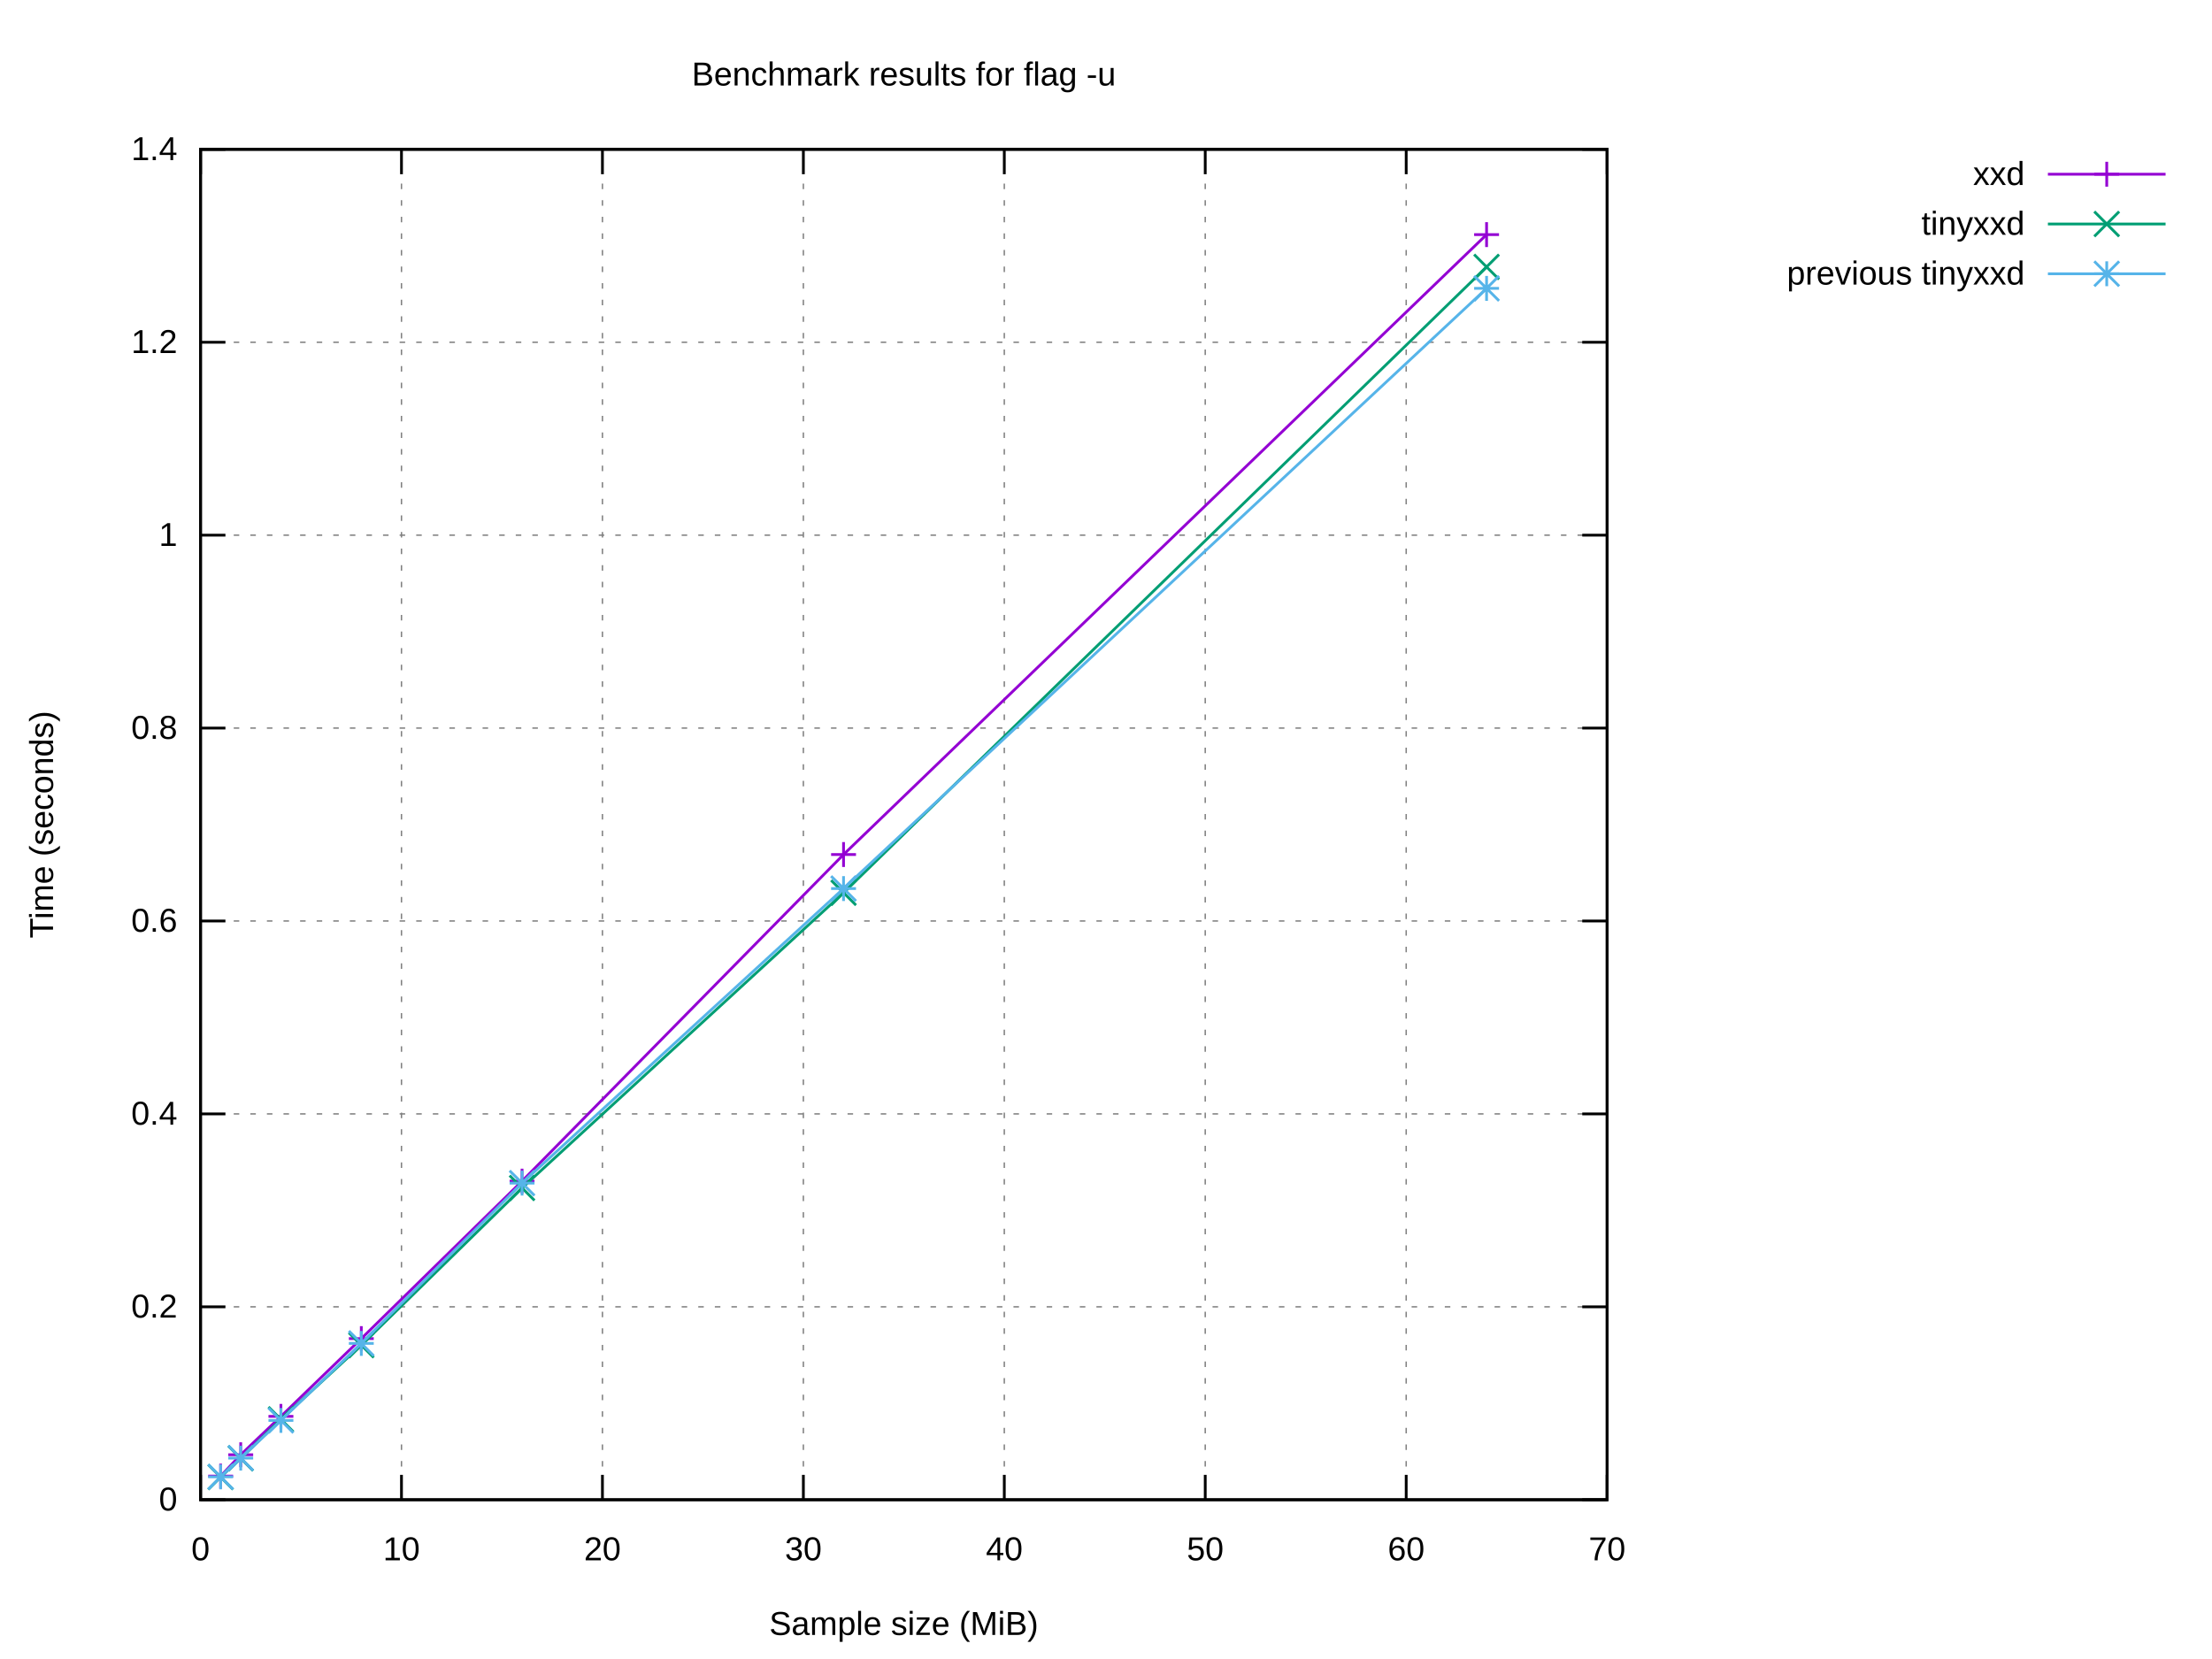
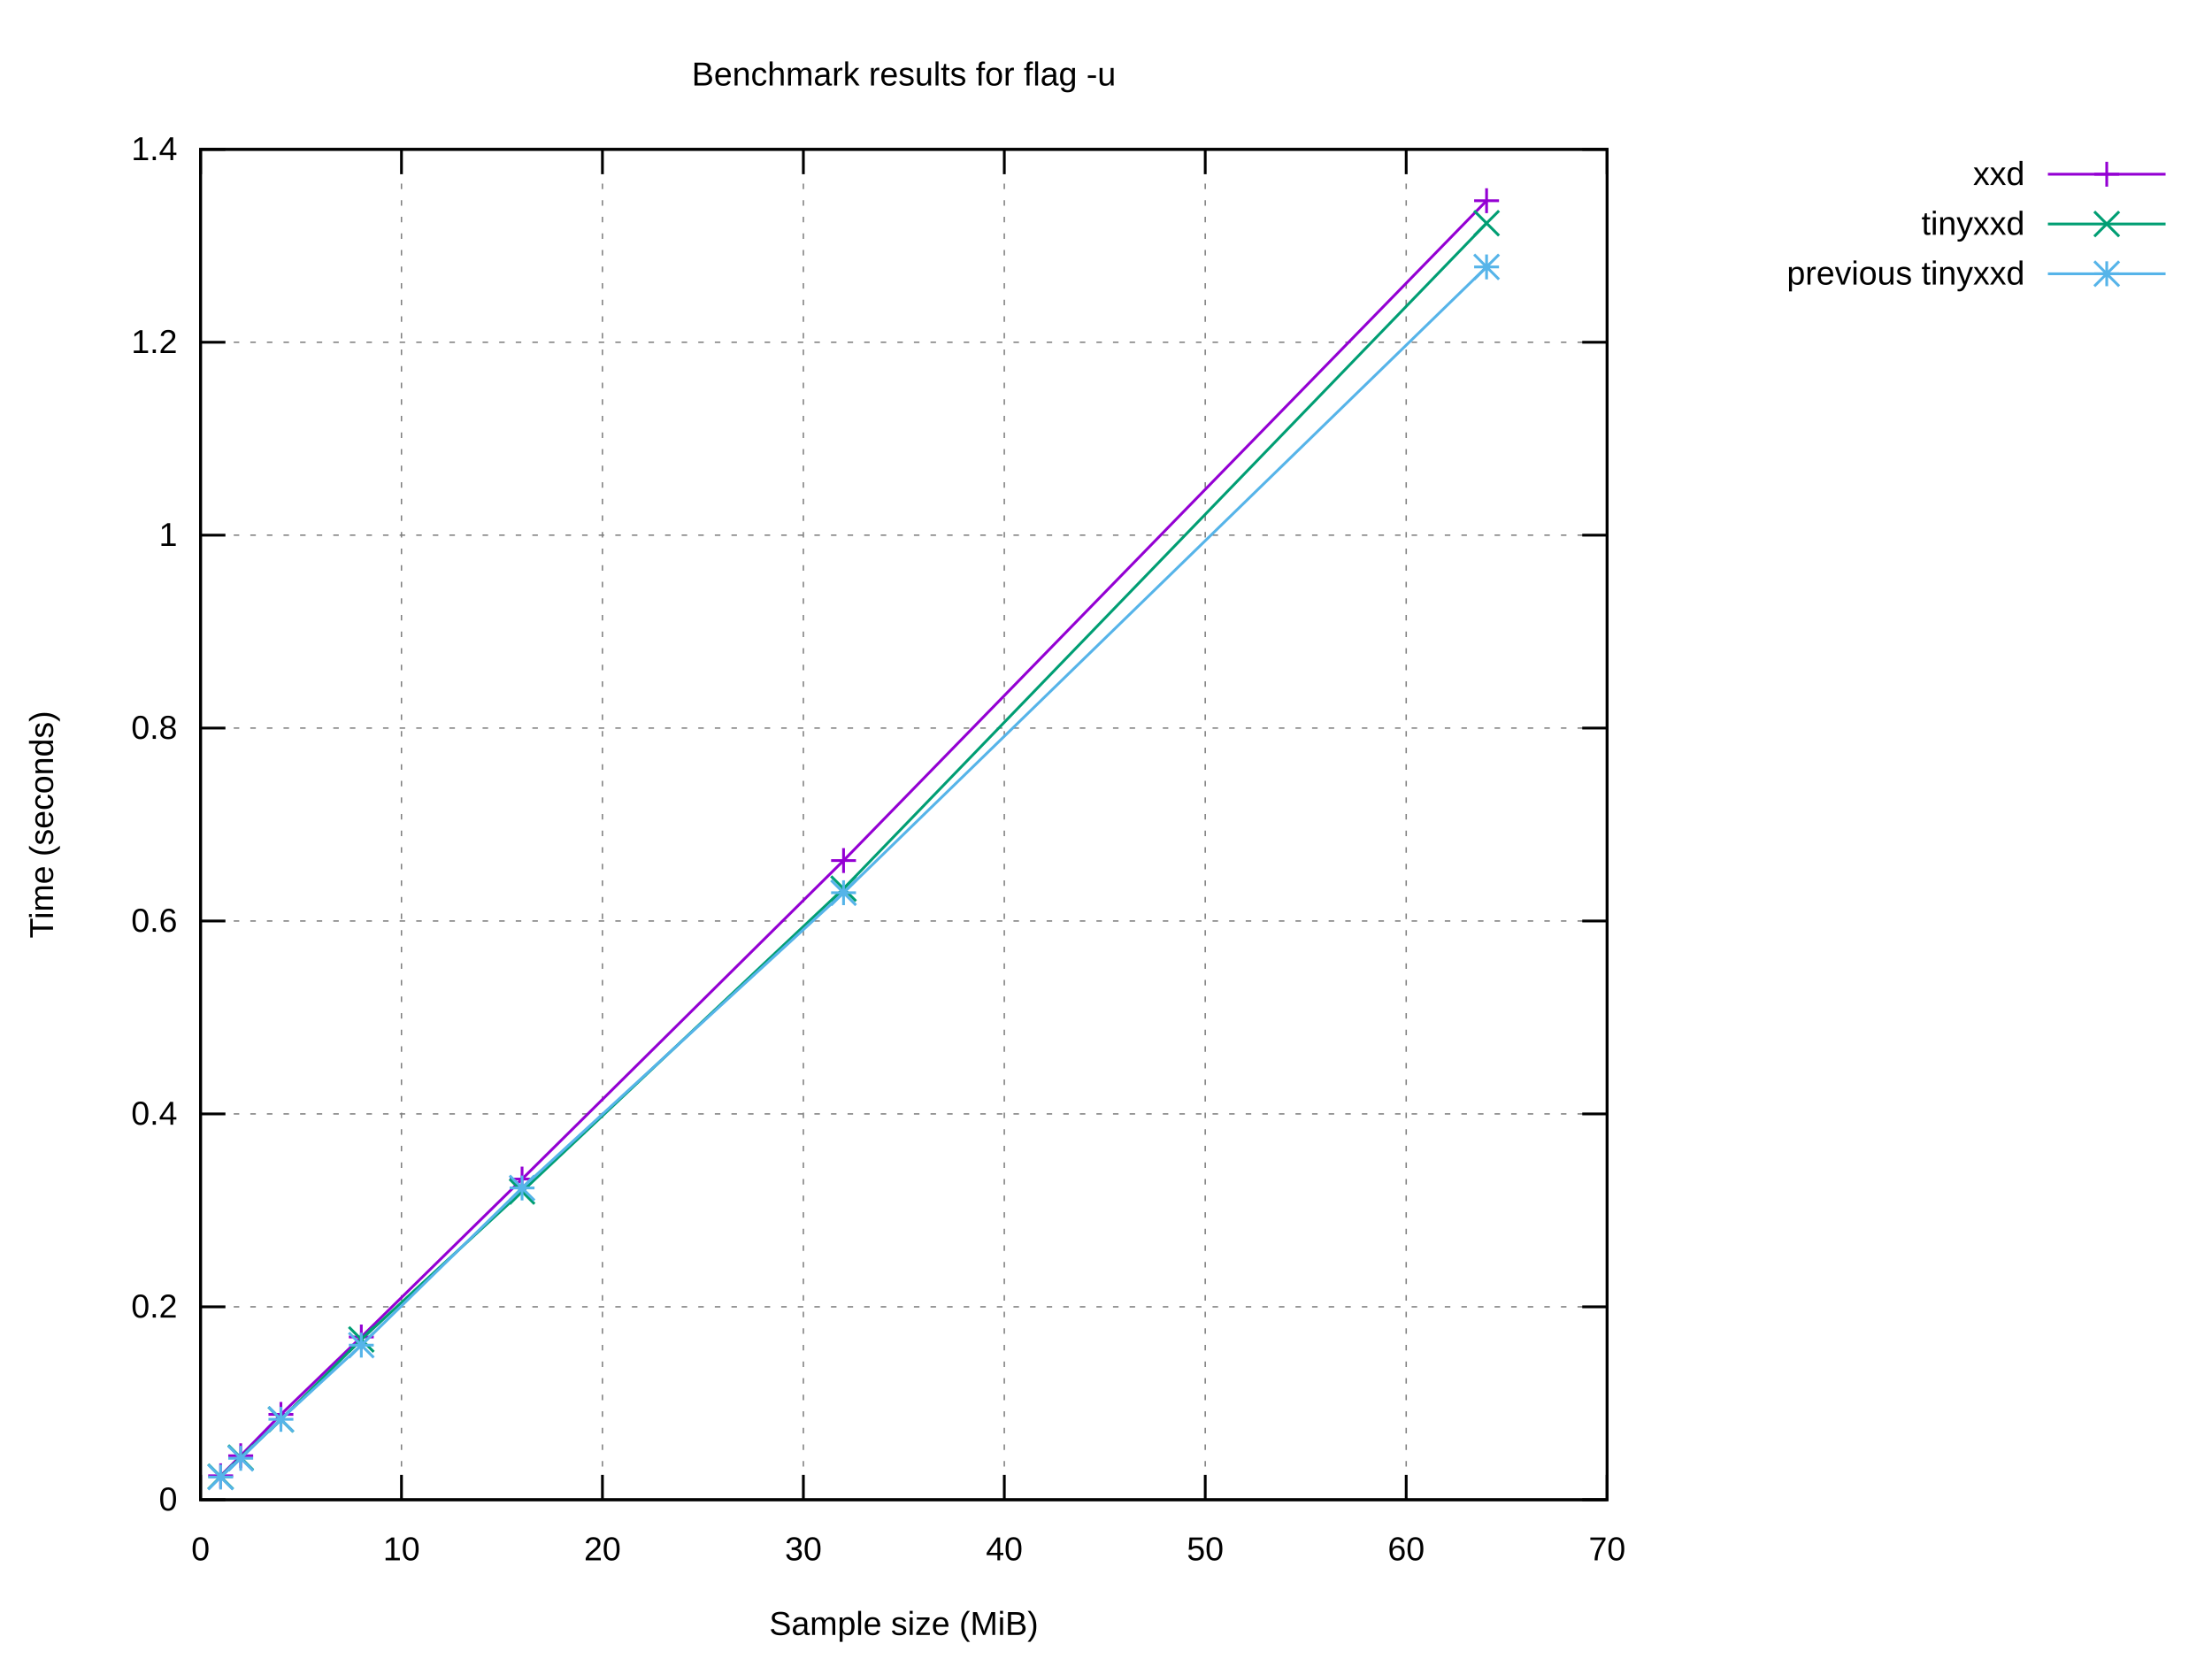
<svg xmlns="http://www.w3.org/2000/svg" xmlns:xlink="http://www.w3.org/1999/xlink" width="800" height="600" viewBox="0 0 800 600">
  <g id="gnuplot_canvas">
    <rect x="0" y="0" width="800" height="600" fill="#ffffff" />
    <defs>
      <circle id="gpDot" r="0.5" stroke-width="0.5" stroke="currentColor" />
      <path id="gpPt0" stroke-width="0.222" stroke="currentColor" d="M-1,0 h2 M0,-1 v2" />
      <path id="gpPt1" stroke-width="0.222" stroke="currentColor" d="M-1,-1 L1,1 M1,-1 L-1,1" />
      <path id="gpPt2" stroke-width="0.222" stroke="currentColor" d="M-1,0 L1,0 M0,-1 L0,1 M-1,-1 L1,1 M-1,1 L1,-1" />
      <rect id="gpPt3" stroke-width="0.222" stroke="currentColor" x="-1" y="-1" width="2" height="2" />
      <rect id="gpPt4" stroke-width="0.222" stroke="currentColor" fill="currentColor" x="-1" y="-1" width="2" height="2" />
      <circle id="gpPt5" stroke-width="0.222" stroke="currentColor" cx="0" cy="0" r="1" />
      <use xlink:href="#gpPt5" id="gpPt6" fill="currentColor" stroke="none" />
      <path id="gpPt7" stroke-width="0.222" stroke="currentColor" d="M0,-1.33 L-1.33,0.67 L1.33,0.67 z" />
      <use xlink:href="#gpPt7" id="gpPt8" fill="currentColor" stroke="none" />
      <use xlink:href="#gpPt7" id="gpPt9" stroke="currentColor" transform="rotate(180)" />
      <use xlink:href="#gpPt9" id="gpPt10" fill="currentColor" stroke="none" />
      <use xlink:href="#gpPt3" id="gpPt11" stroke="currentColor" transform="rotate(45)" />
      <use xlink:href="#gpPt11" id="gpPt12" fill="currentColor" stroke="none" />
      <path id="gpPt13" stroke-width="0.222" stroke="currentColor" d="M0,1.330 L1.265,0.411 L0.782,-1.067 L-0.782,-1.076 L-1.265,0.411 z" />
      <use xlink:href="#gpPt13" id="gpPt14" fill="currentColor" stroke="none" />
      <filter id="textbox" filterUnits="objectBoundingBox" x="0" y="0" height="1" width="1">
        <feFlood flood-color="#FFFFFF" flood-opacity="1" result="bgnd" />
        <feComposite in="SourceGraphic" in2="bgnd" operator="atop" />
      </filter>
      <filter id="greybox" filterUnits="objectBoundingBox" x="0" y="0" height="1" width="1">
        <feFlood flood-color="lightgrey" flood-opacity="1" result="grey" />
        <feComposite in="SourceGraphic" in2="grey" operator="atop" />
      </filter>
    </defs>
    <g fill="none" color="#FFFFFF" stroke="currentColor" stroke-width="1.00" stroke-linecap="butt" stroke-linejoin="miter">
</g>
    <g fill="none" color="black" stroke="currentColor" stroke-width="1.00" stroke-linecap="butt" stroke-linejoin="miter">
</g>
    <g fill="none" color="black" stroke="black" stroke-width="0.50" stroke-linecap="butt" stroke-linejoin="miter">
</g>
    <g fill="none" color="gray" stroke="currentColor" stroke-width="0.50" stroke-linecap="butt" stroke-linejoin="miter">
      <path stroke="gray" stroke-dasharray="2,4" class="gridline" d="M72.53,542.40 L581.24,542.40  " />
    </g>
    <g fill="none" color="gray" stroke="gray" stroke-width="1.00" stroke-linecap="butt" stroke-linejoin="miter">
</g>
    <g fill="none" color="black" stroke="currentColor" stroke-width="1.00" stroke-linecap="butt" stroke-linejoin="miter">
      <path stroke="black" d="M72.53,542.40 L81.53,542.40 M581.24,542.40 L572.24,542.40  " />
      <g transform="translate(64.14,546.30)" stroke="none" fill="black" font-family="Arial" font-size="12.00" text-anchor="end">
        <text>
          <tspan font-family="Arial"> 0</tspan>
        </text>
      </g>
    </g>
    <g fill="none" color="black" stroke="currentColor" stroke-width="1.00" stroke-linecap="butt" stroke-linejoin="miter">
</g>
    <g fill="none" color="black" stroke="black" stroke-width="0.50" stroke-linecap="butt" stroke-linejoin="miter">
</g>
    <g fill="none" color="gray" stroke="currentColor" stroke-width="0.50" stroke-linecap="butt" stroke-linejoin="miter">
      <path stroke="gray" stroke-dasharray="2,4" class="gridline" d="M72.53,472.63 L581.24,472.63  " />
    </g>
    <g fill="none" color="gray" stroke="gray" stroke-width="1.00" stroke-linecap="butt" stroke-linejoin="miter">
</g>
    <g fill="none" color="black" stroke="currentColor" stroke-width="1.00" stroke-linecap="butt" stroke-linejoin="miter">
      <path stroke="black" d="M72.53,472.63 L81.53,472.63 M581.24,472.63 L572.24,472.63  " />
      <g transform="translate(64.14,476.53)" stroke="none" fill="black" font-family="Arial" font-size="12.00" text-anchor="end">
        <text>
          <tspan font-family="Arial"> 0.2</tspan>
        </text>
      </g>
    </g>
    <g fill="none" color="black" stroke="currentColor" stroke-width="1.00" stroke-linecap="butt" stroke-linejoin="miter">
</g>
    <g fill="none" color="black" stroke="black" stroke-width="0.50" stroke-linecap="butt" stroke-linejoin="miter">
</g>
    <g fill="none" color="gray" stroke="currentColor" stroke-width="0.50" stroke-linecap="butt" stroke-linejoin="miter">
      <path stroke="gray" stroke-dasharray="2,4" class="gridline" d="M72.53,402.86 L581.24,402.86  " />
    </g>
    <g fill="none" color="gray" stroke="gray" stroke-width="1.00" stroke-linecap="butt" stroke-linejoin="miter">
</g>
    <g fill="none" color="black" stroke="currentColor" stroke-width="1.00" stroke-linecap="butt" stroke-linejoin="miter">
      <path stroke="black" d="M72.53,402.86 L81.53,402.86 M581.24,402.86 L572.24,402.86  " />
      <g transform="translate(64.14,406.76)" stroke="none" fill="black" font-family="Arial" font-size="12.00" text-anchor="end">
        <text>
          <tspan font-family="Arial"> 0.4</tspan>
        </text>
      </g>
    </g>
    <g fill="none" color="black" stroke="currentColor" stroke-width="1.00" stroke-linecap="butt" stroke-linejoin="miter">
</g>
    <g fill="none" color="black" stroke="black" stroke-width="0.50" stroke-linecap="butt" stroke-linejoin="miter">
</g>
    <g fill="none" color="gray" stroke="currentColor" stroke-width="0.50" stroke-linecap="butt" stroke-linejoin="miter">
      <path stroke="gray" stroke-dasharray="2,4" class="gridline" d="M72.53,333.09 L581.24,333.09  " />
    </g>
    <g fill="none" color="gray" stroke="gray" stroke-width="1.00" stroke-linecap="butt" stroke-linejoin="miter">
</g>
    <g fill="none" color="black" stroke="currentColor" stroke-width="1.00" stroke-linecap="butt" stroke-linejoin="miter">
      <path stroke="black" d="M72.53,333.09 L81.53,333.09 M581.24,333.09 L572.24,333.09  " />
      <g transform="translate(64.14,336.99)" stroke="none" fill="black" font-family="Arial" font-size="12.00" text-anchor="end">
        <text>
          <tspan font-family="Arial"> 0.6</tspan>
        </text>
      </g>
    </g>
    <g fill="none" color="black" stroke="currentColor" stroke-width="1.00" stroke-linecap="butt" stroke-linejoin="miter">
</g>
    <g fill="none" color="black" stroke="black" stroke-width="0.50" stroke-linecap="butt" stroke-linejoin="miter">
</g>
    <g fill="none" color="gray" stroke="currentColor" stroke-width="0.50" stroke-linecap="butt" stroke-linejoin="miter">
      <path stroke="gray" stroke-dasharray="2,4" class="gridline" d="M72.53,263.32 L581.24,263.32  " />
    </g>
    <g fill="none" color="gray" stroke="gray" stroke-width="1.00" stroke-linecap="butt" stroke-linejoin="miter">
</g>
    <g fill="none" color="black" stroke="currentColor" stroke-width="1.00" stroke-linecap="butt" stroke-linejoin="miter">
      <path stroke="black" d="M72.53,263.32 L81.53,263.32 M581.24,263.32 L572.24,263.32  " />
      <g transform="translate(64.14,267.22)" stroke="none" fill="black" font-family="Arial" font-size="12.00" text-anchor="end">
        <text>
          <tspan font-family="Arial"> 0.8</tspan>
        </text>
      </g>
    </g>
    <g fill="none" color="black" stroke="currentColor" stroke-width="1.00" stroke-linecap="butt" stroke-linejoin="miter">
</g>
    <g fill="none" color="black" stroke="black" stroke-width="0.50" stroke-linecap="butt" stroke-linejoin="miter">
</g>
    <g fill="none" color="gray" stroke="currentColor" stroke-width="0.50" stroke-linecap="butt" stroke-linejoin="miter">
      <path stroke="gray" stroke-dasharray="2,4" class="gridline" d="M72.53,193.55 L581.24,193.55  " />
    </g>
    <g fill="none" color="gray" stroke="gray" stroke-width="1.00" stroke-linecap="butt" stroke-linejoin="miter">
</g>
    <g fill="none" color="black" stroke="currentColor" stroke-width="1.00" stroke-linecap="butt" stroke-linejoin="miter">
      <path stroke="black" d="M72.53,193.55 L81.53,193.55 M581.24,193.55 L572.24,193.55  " />
      <g transform="translate(64.14,197.45)" stroke="none" fill="black" font-family="Arial" font-size="12.00" text-anchor="end">
        <text>
          <tspan font-family="Arial"> 1</tspan>
        </text>
      </g>
    </g>
    <g fill="none" color="black" stroke="currentColor" stroke-width="1.00" stroke-linecap="butt" stroke-linejoin="miter">
</g>
    <g fill="none" color="black" stroke="black" stroke-width="0.50" stroke-linecap="butt" stroke-linejoin="miter">
</g>
    <g fill="none" color="gray" stroke="currentColor" stroke-width="0.50" stroke-linecap="butt" stroke-linejoin="miter">
      <path stroke="gray" stroke-dasharray="2,4" class="gridline" d="M72.53,123.78 L581.24,123.78  " />
    </g>
    <g fill="none" color="gray" stroke="gray" stroke-width="1.00" stroke-linecap="butt" stroke-linejoin="miter">
</g>
    <g fill="none" color="black" stroke="currentColor" stroke-width="1.00" stroke-linecap="butt" stroke-linejoin="miter">
      <path stroke="black" d="M72.53,123.78 L81.53,123.78 M581.24,123.78 L572.24,123.78  " />
      <g transform="translate(64.14,127.68)" stroke="none" fill="black" font-family="Arial" font-size="12.00" text-anchor="end">
        <text>
          <tspan font-family="Arial"> 1.2</tspan>
        </text>
      </g>
    </g>
    <g fill="none" color="black" stroke="currentColor" stroke-width="1.00" stroke-linecap="butt" stroke-linejoin="miter">
</g>
    <g fill="none" color="black" stroke="black" stroke-width="0.50" stroke-linecap="butt" stroke-linejoin="miter">
</g>
    <g fill="none" color="gray" stroke="currentColor" stroke-width="0.50" stroke-linecap="butt" stroke-linejoin="miter">
      <path stroke="gray" stroke-dasharray="2,4" class="gridline" d="M72.53,54.01 L581.24,54.01  " />
    </g>
    <g fill="none" color="gray" stroke="gray" stroke-width="1.00" stroke-linecap="butt" stroke-linejoin="miter">
</g>
    <g fill="none" color="black" stroke="currentColor" stroke-width="1.00" stroke-linecap="butt" stroke-linejoin="miter">
      <path stroke="black" d="M72.53,54.01 L81.53,54.01 M581.24,54.01 L572.24,54.01  " />
      <g transform="translate(64.14,57.91)" stroke="none" fill="black" font-family="Arial" font-size="12.00" text-anchor="end">
        <text>
          <tspan font-family="Arial"> 1.4</tspan>
        </text>
      </g>
    </g>
    <g fill="none" color="black" stroke="currentColor" stroke-width="1.00" stroke-linecap="butt" stroke-linejoin="miter">
</g>
    <g fill="none" color="black" stroke="black" stroke-width="0.50" stroke-linecap="butt" stroke-linejoin="miter">
</g>
    <g fill="none" color="gray" stroke="currentColor" stroke-width="0.50" stroke-linecap="butt" stroke-linejoin="miter">
      <path stroke="gray" stroke-dasharray="2,4" class="gridline" d="M72.53,542.40 L72.53,54.01  " />
    </g>
    <g fill="none" color="gray" stroke="gray" stroke-width="1.00" stroke-linecap="butt" stroke-linejoin="miter">
</g>
    <g fill="none" color="black" stroke="currentColor" stroke-width="1.00" stroke-linecap="butt" stroke-linejoin="miter">
      <path stroke="black" d="M72.53,542.40 L72.53,533.40 M72.53,54.01 L72.53,63.01  " />
      <g transform="translate(72.53,564.30)" stroke="none" fill="black" font-family="Arial" font-size="12.00" text-anchor="middle">
        <text>
          <tspan font-family="Arial"> 0</tspan>
        </text>
      </g>
    </g>
    <g fill="none" color="black" stroke="currentColor" stroke-width="1.00" stroke-linecap="butt" stroke-linejoin="miter">
</g>
    <g fill="none" color="black" stroke="black" stroke-width="0.50" stroke-linecap="butt" stroke-linejoin="miter">
</g>
    <g fill="none" color="gray" stroke="currentColor" stroke-width="0.50" stroke-linecap="butt" stroke-linejoin="miter">
      <path stroke="gray" stroke-dasharray="2,4" class="gridline" d="M145.20,542.40 L145.20,54.01  " />
    </g>
    <g fill="none" color="gray" stroke="gray" stroke-width="1.00" stroke-linecap="butt" stroke-linejoin="miter">
</g>
    <g fill="none" color="black" stroke="currentColor" stroke-width="1.00" stroke-linecap="butt" stroke-linejoin="miter">
      <path stroke="black" d="M145.20,542.40 L145.20,533.40 M145.20,54.01 L145.20,63.01  " />
      <g transform="translate(145.20,564.30)" stroke="none" fill="black" font-family="Arial" font-size="12.00" text-anchor="middle">
        <text>
          <tspan font-family="Arial"> 10</tspan>
        </text>
      </g>
    </g>
    <g fill="none" color="black" stroke="currentColor" stroke-width="1.00" stroke-linecap="butt" stroke-linejoin="miter">
</g>
    <g fill="none" color="black" stroke="black" stroke-width="0.50" stroke-linecap="butt" stroke-linejoin="miter">
</g>
    <g fill="none" color="gray" stroke="currentColor" stroke-width="0.50" stroke-linecap="butt" stroke-linejoin="miter">
      <path stroke="gray" stroke-dasharray="2,4" class="gridline" d="M217.88,542.40 L217.88,54.01  " />
    </g>
    <g fill="none" color="gray" stroke="gray" stroke-width="1.00" stroke-linecap="butt" stroke-linejoin="miter">
</g>
    <g fill="none" color="black" stroke="currentColor" stroke-width="1.00" stroke-linecap="butt" stroke-linejoin="miter">
      <path stroke="black" d="M217.88,542.40 L217.88,533.40 M217.88,54.01 L217.88,63.01  " />
      <g transform="translate(217.88,564.30)" stroke="none" fill="black" font-family="Arial" font-size="12.00" text-anchor="middle">
        <text>
          <tspan font-family="Arial"> 20</tspan>
        </text>
      </g>
    </g>
    <g fill="none" color="black" stroke="currentColor" stroke-width="1.00" stroke-linecap="butt" stroke-linejoin="miter">
</g>
    <g fill="none" color="black" stroke="black" stroke-width="0.50" stroke-linecap="butt" stroke-linejoin="miter">
</g>
    <g fill="none" color="gray" stroke="currentColor" stroke-width="0.50" stroke-linecap="butt" stroke-linejoin="miter">
      <path stroke="gray" stroke-dasharray="2,4" class="gridline" d="M290.55,542.40 L290.55,54.01  " />
    </g>
    <g fill="none" color="gray" stroke="gray" stroke-width="1.00" stroke-linecap="butt" stroke-linejoin="miter">
</g>
    <g fill="none" color="black" stroke="currentColor" stroke-width="1.00" stroke-linecap="butt" stroke-linejoin="miter">
      <path stroke="black" d="M290.55,542.40 L290.55,533.40 M290.55,54.01 L290.55,63.01  " />
      <g transform="translate(290.55,564.30)" stroke="none" fill="black" font-family="Arial" font-size="12.00" text-anchor="middle">
        <text>
          <tspan font-family="Arial"> 30</tspan>
        </text>
      </g>
    </g>
    <g fill="none" color="black" stroke="currentColor" stroke-width="1.00" stroke-linecap="butt" stroke-linejoin="miter">
</g>
    <g fill="none" color="black" stroke="black" stroke-width="0.50" stroke-linecap="butt" stroke-linejoin="miter">
</g>
    <g fill="none" color="gray" stroke="currentColor" stroke-width="0.50" stroke-linecap="butt" stroke-linejoin="miter">
      <path stroke="gray" stroke-dasharray="2,4" class="gridline" d="M363.22,542.40 L363.22,54.01  " />
    </g>
    <g fill="none" color="gray" stroke="gray" stroke-width="1.00" stroke-linecap="butt" stroke-linejoin="miter">
</g>
    <g fill="none" color="black" stroke="currentColor" stroke-width="1.00" stroke-linecap="butt" stroke-linejoin="miter">
      <path stroke="black" d="M363.22,542.40 L363.22,533.40 M363.22,54.01 L363.22,63.01  " />
      <g transform="translate(363.22,564.30)" stroke="none" fill="black" font-family="Arial" font-size="12.00" text-anchor="middle">
        <text>
          <tspan font-family="Arial"> 40</tspan>
        </text>
      </g>
    </g>
    <g fill="none" color="black" stroke="currentColor" stroke-width="1.00" stroke-linecap="butt" stroke-linejoin="miter">
</g>
    <g fill="none" color="black" stroke="black" stroke-width="0.50" stroke-linecap="butt" stroke-linejoin="miter">
</g>
    <g fill="none" color="gray" stroke="currentColor" stroke-width="0.50" stroke-linecap="butt" stroke-linejoin="miter">
      <path stroke="gray" stroke-dasharray="2,4" class="gridline" d="M435.89,542.40 L435.89,54.01  " />
    </g>
    <g fill="none" color="gray" stroke="gray" stroke-width="1.00" stroke-linecap="butt" stroke-linejoin="miter">
</g>
    <g fill="none" color="black" stroke="currentColor" stroke-width="1.00" stroke-linecap="butt" stroke-linejoin="miter">
      <path stroke="black" d="M435.89,542.40 L435.89,533.40 M435.89,54.01 L435.89,63.01  " />
      <g transform="translate(435.89,564.30)" stroke="none" fill="black" font-family="Arial" font-size="12.00" text-anchor="middle">
        <text>
          <tspan font-family="Arial"> 50</tspan>
        </text>
      </g>
    </g>
    <g fill="none" color="black" stroke="currentColor" stroke-width="1.00" stroke-linecap="butt" stroke-linejoin="miter">
</g>
    <g fill="none" color="black" stroke="black" stroke-width="0.50" stroke-linecap="butt" stroke-linejoin="miter">
</g>
    <g fill="none" color="gray" stroke="currentColor" stroke-width="0.50" stroke-linecap="butt" stroke-linejoin="miter">
      <path stroke="gray" stroke-dasharray="2,4" class="gridline" d="M508.57,542.40 L508.57,54.01  " />
    </g>
    <g fill="none" color="gray" stroke="gray" stroke-width="1.00" stroke-linecap="butt" stroke-linejoin="miter">
</g>
    <g fill="none" color="black" stroke="currentColor" stroke-width="1.00" stroke-linecap="butt" stroke-linejoin="miter">
      <path stroke="black" d="M508.57,542.40 L508.57,533.40 M508.57,54.01 L508.57,63.01  " />
      <g transform="translate(508.57,564.30)" stroke="none" fill="black" font-family="Arial" font-size="12.00" text-anchor="middle">
        <text>
          <tspan font-family="Arial"> 60</tspan>
        </text>
      </g>
    </g>
    <g fill="none" color="black" stroke="currentColor" stroke-width="1.00" stroke-linecap="butt" stroke-linejoin="miter">
</g>
    <g fill="none" color="black" stroke="black" stroke-width="0.50" stroke-linecap="butt" stroke-linejoin="miter">
</g>
    <g fill="none" color="gray" stroke="currentColor" stroke-width="0.50" stroke-linecap="butt" stroke-linejoin="miter">
      <path stroke="gray" stroke-dasharray="2,4" class="gridline" d="M581.24,542.40 L581.24,54.01  " />
    </g>
    <g fill="none" color="gray" stroke="gray" stroke-width="1.00" stroke-linecap="butt" stroke-linejoin="miter">
</g>
    <g fill="none" color="black" stroke="currentColor" stroke-width="1.00" stroke-linecap="butt" stroke-linejoin="miter">
      <path stroke="black" d="M581.24,542.40 L581.24,533.40 M581.24,54.01 L581.24,63.01  " />
      <g transform="translate(581.24,564.30)" stroke="none" fill="black" font-family="Arial" font-size="12.00" text-anchor="middle">
        <text>
          <tspan font-family="Arial"> 70</tspan>
        </text>
      </g>
    </g>
    <g fill="none" color="black" stroke="currentColor" stroke-width="1.00" stroke-linecap="butt" stroke-linejoin="miter">
</g>
    <g fill="none" color="black" stroke="currentColor" stroke-width="1.00" stroke-linecap="butt" stroke-linejoin="miter">
      <path stroke="black" d="M72.53,54.01 L72.53,542.40 L581.24,542.40 L581.24,54.01 L72.53,54.01 Z  " />
    </g>
    <g fill="none" color="black" stroke="currentColor" stroke-width="1.00" stroke-linecap="butt" stroke-linejoin="miter">
</g>
    <g id="gnuplot_plot_1">
      <g fill="none" color="black" stroke="currentColor" stroke-width="1.00" stroke-linecap="butt" stroke-linejoin="miter">
        <g transform="translate(732.26,66.91)" stroke="none" fill="black" font-family="Arial" font-size="12.00" text-anchor="end">
          <text>
            <tspan font-family="Arial">xxd</tspan>
          </text>
        </g>
      </g>
      <g fill="none" color="black" stroke="currentColor" stroke-width="1.00" stroke-linecap="butt" stroke-linejoin="miter">
-         <path stroke="rgb(148,   0, 211)" d="M740.65,63.01 L783.21,63.01 M537.64,84.85 L305.08,309.05 L188.81,427.17 L130.67,484.12 L101.60,512.25 L87.06,526.13   L79.80,533.85  " />
-         <use xlink:href="#gpPt0" transform="translate(537.64,84.85) scale(4.50)" color="rgb(148,   0, 211)" />
-         <use xlink:href="#gpPt0" transform="translate(305.08,309.05) scale(4.50)" color="rgb(148,   0, 211)" />
-         <use xlink:href="#gpPt0" transform="translate(188.81,427.17) scale(4.50)" color="rgb(148,   0, 211)" />
-         <use xlink:href="#gpPt0" transform="translate(130.67,484.12) scale(4.50)" color="rgb(148,   0, 211)" />
-         <use xlink:href="#gpPt0" transform="translate(101.60,512.25) scale(4.50)" color="rgb(148,   0, 211)" />
-         <use xlink:href="#gpPt0" transform="translate(87.06,526.13) scale(4.50)" color="rgb(148,   0, 211)" />
-         <use xlink:href="#gpPt0" transform="translate(79.80,533.85) scale(4.50)" color="rgb(148,   0, 211)" />
+         <path stroke="rgb(148,   0, 211)" d="M740.65,63.01 L783.21,63.01 M537.64,72.59 L305.08,311.23 L188.81,426.43 L130.67,483.54 L101.60,511.54 L87.06,526.49   L79.80,533.74  " />
+         <use xlink:href="#gpPt0" transform="translate(537.64,72.59) scale(4.50)" color="rgb(148,   0, 211)" />
+         <use xlink:href="#gpPt0" transform="translate(305.08,311.23) scale(4.50)" color="rgb(148,   0, 211)" />
+         <use xlink:href="#gpPt0" transform="translate(188.81,426.43) scale(4.50)" color="rgb(148,   0, 211)" />
+         <use xlink:href="#gpPt0" transform="translate(130.67,483.54) scale(4.50)" color="rgb(148,   0, 211)" />
+         <use xlink:href="#gpPt0" transform="translate(101.60,511.54) scale(4.50)" color="rgb(148,   0, 211)" />
+         <use xlink:href="#gpPt0" transform="translate(87.06,526.49) scale(4.50)" color="rgb(148,   0, 211)" />
+         <use xlink:href="#gpPt0" transform="translate(79.80,533.74) scale(4.50)" color="rgb(148,   0, 211)" />
        <use xlink:href="#gpPt0" transform="translate(761.93,63.01) scale(4.50)" color="rgb(148,   0, 211)" />
      </g>
    </g>
    <g id="gnuplot_plot_2">
      <g fill="none" color="black" stroke="currentColor" stroke-width="1.00" stroke-linecap="butt" stroke-linejoin="miter">
        <g transform="translate(732.26,84.91)" stroke="none" fill="black" font-family="Arial" font-size="12.00" text-anchor="end">
          <text>
            <tspan font-family="Arial">tinyxxd</tspan>
          </text>
        </g>
      </g>
      <g fill="none" color="black" stroke="currentColor" stroke-width="1.00" stroke-linecap="butt" stroke-linejoin="miter">
-         <path stroke="rgb(  0, 158, 115)" d="M740.65,81.01 L783.21,81.01 M537.64,96.54 L305.08,322.87 L188.81,429.65 L130.67,486.49 L101.60,513.32 L87.06,527.42   L79.80,534.19  " />
-         <use xlink:href="#gpPt1" transform="translate(537.64,96.54) scale(4.50)" color="rgb(  0, 158, 115)" />
-         <use xlink:href="#gpPt1" transform="translate(305.08,322.87) scale(4.50)" color="rgb(  0, 158, 115)" />
-         <use xlink:href="#gpPt1" transform="translate(188.81,429.65) scale(4.50)" color="rgb(  0, 158, 115)" />
-         <use xlink:href="#gpPt1" transform="translate(130.67,486.49) scale(4.50)" color="rgb(  0, 158, 115)" />
-         <use xlink:href="#gpPt1" transform="translate(101.60,513.32) scale(4.50)" color="rgb(  0, 158, 115)" />
-         <use xlink:href="#gpPt1" transform="translate(87.06,527.42) scale(4.50)" color="rgb(  0, 158, 115)" />
-         <use xlink:href="#gpPt1" transform="translate(79.80,534.19) scale(4.50)" color="rgb(  0, 158, 115)" />
+         <path stroke="rgb(  0, 158, 115)" d="M740.65,81.01 L783.21,81.01 M537.64,80.72 L305.08,321.40 L188.81,430.93 L130.67,484.43 L101.60,513.37 L87.06,527.17   L79.80,534.05  " />
+         <use xlink:href="#gpPt1" transform="translate(537.64,80.72) scale(4.50)" color="rgb(  0, 158, 115)" />
+         <use xlink:href="#gpPt1" transform="translate(305.08,321.40) scale(4.50)" color="rgb(  0, 158, 115)" />
+         <use xlink:href="#gpPt1" transform="translate(188.81,430.93) scale(4.50)" color="rgb(  0, 158, 115)" />
+         <use xlink:href="#gpPt1" transform="translate(130.67,484.43) scale(4.50)" color="rgb(  0, 158, 115)" />
+         <use xlink:href="#gpPt1" transform="translate(101.60,513.37) scale(4.50)" color="rgb(  0, 158, 115)" />
+         <use xlink:href="#gpPt1" transform="translate(87.06,527.17) scale(4.50)" color="rgb(  0, 158, 115)" />
+         <use xlink:href="#gpPt1" transform="translate(79.80,534.05) scale(4.50)" color="rgb(  0, 158, 115)" />
        <use xlink:href="#gpPt1" transform="translate(761.93,81.01) scale(4.50)" color="rgb(  0, 158, 115)" />
      </g>
    </g>
    <g id="gnuplot_plot_3">
      <g fill="none" color="black" stroke="currentColor" stroke-width="1.00" stroke-linecap="butt" stroke-linejoin="miter">
        <g transform="translate(732.26,102.91)" stroke="none" fill="black" font-family="Arial" font-size="12.00" text-anchor="end">
          <text>
            <tspan font-family="Arial">previous tinyxxd</tspan>
          </text>
        </g>
      </g>
      <g fill="none" color="black" stroke="currentColor" stroke-width="1.00" stroke-linecap="butt" stroke-linejoin="miter">
-         <path stroke="rgb( 86, 180, 233)" d="M740.65,99.01 L783.21,99.01 M537.64,104.29 L305.08,321.36 L188.81,427.89 L130.67,485.86 L101.60,513.71 L87.06,527.35   L79.80,534.12  " />
-         <use xlink:href="#gpPt2" transform="translate(537.64,104.29) scale(4.50)" color="rgb( 86, 180, 233)" />
-         <use xlink:href="#gpPt2" transform="translate(305.08,321.36) scale(4.50)" color="rgb( 86, 180, 233)" />
-         <use xlink:href="#gpPt2" transform="translate(188.81,427.89) scale(4.50)" color="rgb( 86, 180, 233)" />
-         <use xlink:href="#gpPt2" transform="translate(130.67,485.86) scale(4.50)" color="rgb( 86, 180, 233)" />
-         <use xlink:href="#gpPt2" transform="translate(101.60,513.71) scale(4.50)" color="rgb( 86, 180, 233)" />
-         <use xlink:href="#gpPt2" transform="translate(87.06,527.35) scale(4.50)" color="rgb( 86, 180, 233)" />
-         <use xlink:href="#gpPt2" transform="translate(79.80,534.12) scale(4.50)" color="rgb( 86, 180, 233)" />
+         <path stroke="rgb( 86, 180, 233)" d="M740.65,99.01 L783.21,99.01 M537.64,96.54 L305.08,322.87 L188.81,429.65 L130.67,486.49 L101.60,513.32 L87.06,527.42   L79.80,534.19  " />
+         <use xlink:href="#gpPt2" transform="translate(537.64,96.54) scale(4.50)" color="rgb( 86, 180, 233)" />
+         <use xlink:href="#gpPt2" transform="translate(305.08,322.87) scale(4.50)" color="rgb( 86, 180, 233)" />
+         <use xlink:href="#gpPt2" transform="translate(188.81,429.65) scale(4.50)" color="rgb( 86, 180, 233)" />
+         <use xlink:href="#gpPt2" transform="translate(130.67,486.49) scale(4.50)" color="rgb( 86, 180, 233)" />
+         <use xlink:href="#gpPt2" transform="translate(101.60,513.32) scale(4.50)" color="rgb( 86, 180, 233)" />
+         <use xlink:href="#gpPt2" transform="translate(87.06,527.42) scale(4.50)" color="rgb( 86, 180, 233)" />
+         <use xlink:href="#gpPt2" transform="translate(79.80,534.19) scale(4.50)" color="rgb( 86, 180, 233)" />
        <use xlink:href="#gpPt2" transform="translate(761.93,99.01) scale(4.50)" color="rgb( 86, 180, 233)" />
      </g>
    </g>
    <g fill="none" color="#FFFFFF" stroke="rgb( 86, 180, 233)" stroke-width="2.00" stroke-linecap="butt" stroke-linejoin="miter">
</g>
    <g fill="none" color="black" stroke="currentColor" stroke-width="2.00" stroke-linecap="butt" stroke-linejoin="miter">
</g>
    <g fill="none" color="black" stroke="black" stroke-width="1.00" stroke-linecap="butt" stroke-linejoin="miter">
</g>
    <g fill="none" color="black" stroke="currentColor" stroke-width="1.00" stroke-linecap="butt" stroke-linejoin="miter">
      <path stroke="black" d="M72.53,54.01 L72.53,542.40 L581.24,542.40 L581.24,54.01 L72.53,54.01 Z  " />
      <g transform="translate(19.18,298.21) rotate(270.00)" stroke="none" fill="black" font-family="Arial" font-size="12.00" text-anchor="middle">
        <text>
          <tspan font-family="Arial">Time (seconds)</tspan>
        </text>
      </g>
    </g>
    <g fill="none" color="black" stroke="currentColor" stroke-width="1.00" stroke-linecap="butt" stroke-linejoin="miter">
      <g transform="translate(326.88,591.30)" stroke="none" fill="black" font-family="Arial" font-size="12.00" text-anchor="middle">
        <text>
          <tspan font-family="Arial">Sample size (MiB)</tspan>
        </text>
      </g>
    </g>
    <g fill="none" color="black" stroke="currentColor" stroke-width="1.00" stroke-linecap="butt" stroke-linejoin="miter">
</g>
    <g fill="none" color="black" stroke="currentColor" stroke-width="1.00" stroke-linecap="butt" stroke-linejoin="miter">
      <g transform="translate(326.88,30.91)" stroke="none" fill="black" font-family="Arial" font-size="12.00" text-anchor="middle">
        <text>
          <tspan font-family="Arial">Benchmark results for flag -u</tspan>
        </text>
      </g>
    </g>
    <g fill="none" color="black" stroke="currentColor" stroke-width="1.00" stroke-linecap="butt" stroke-linejoin="miter">
</g>
  </g>
</svg>
